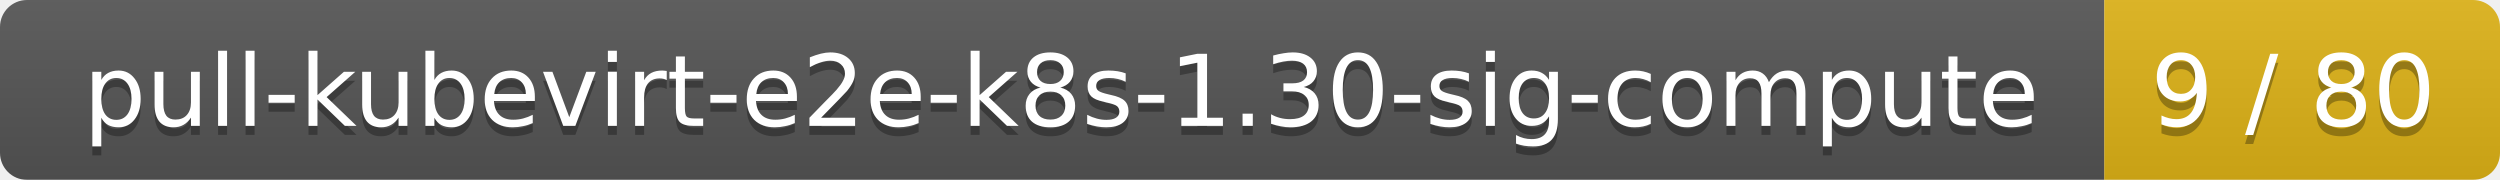
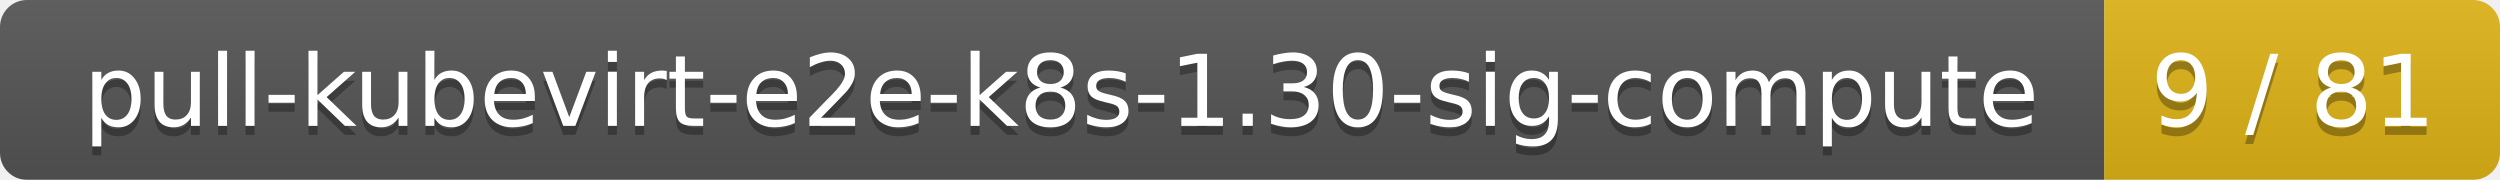
<svg xmlns="http://www.w3.org/2000/svg" width="278" height="20">
  <linearGradient id="smooth" x2="0" y2="100%">
    <stop offset="0" stop-color="#bbb" stop-opacity=".1" />
    <stop offset="1" stop-opacity=".1" />
  </linearGradient>
  <mask id="round">
    <rect width="278" height="20" rx="3" fill="#fff" />
  </mask>
  <g mask="url(#round)">
    <rect width="234" height="20" fill="#555" />
    <rect x="234" width="44" height="20" fill="#dfb317" />
    <rect width="278" height="20" fill="url(#smooth)" />
  </g>
  <g fill="#fff" text-anchor="middle" font-family="DejaVu Sans,Verdana,Geneva,sans-serif" font-size="11">
    <text x="118" y="15" fill="#010101" fill-opacity=".3">pull-kubevirt-e2e-k8s-1.30-sig-compute</text>
    <text x="118" y="14">pull-kubevirt-e2e-k8s-1.30-sig-compute</text>
-     <text x="255" y="15" fill="#010101" fill-opacity=".3">9 / 80</text>
-     <text x="255" y="14">9 / 80</text>
+     <text x="255" y="15" fill="#010101" fill-opacity=".3">9 / 81</text>
+     <text x="255" y="14">9 / 81</text>
  </g>
</svg>
